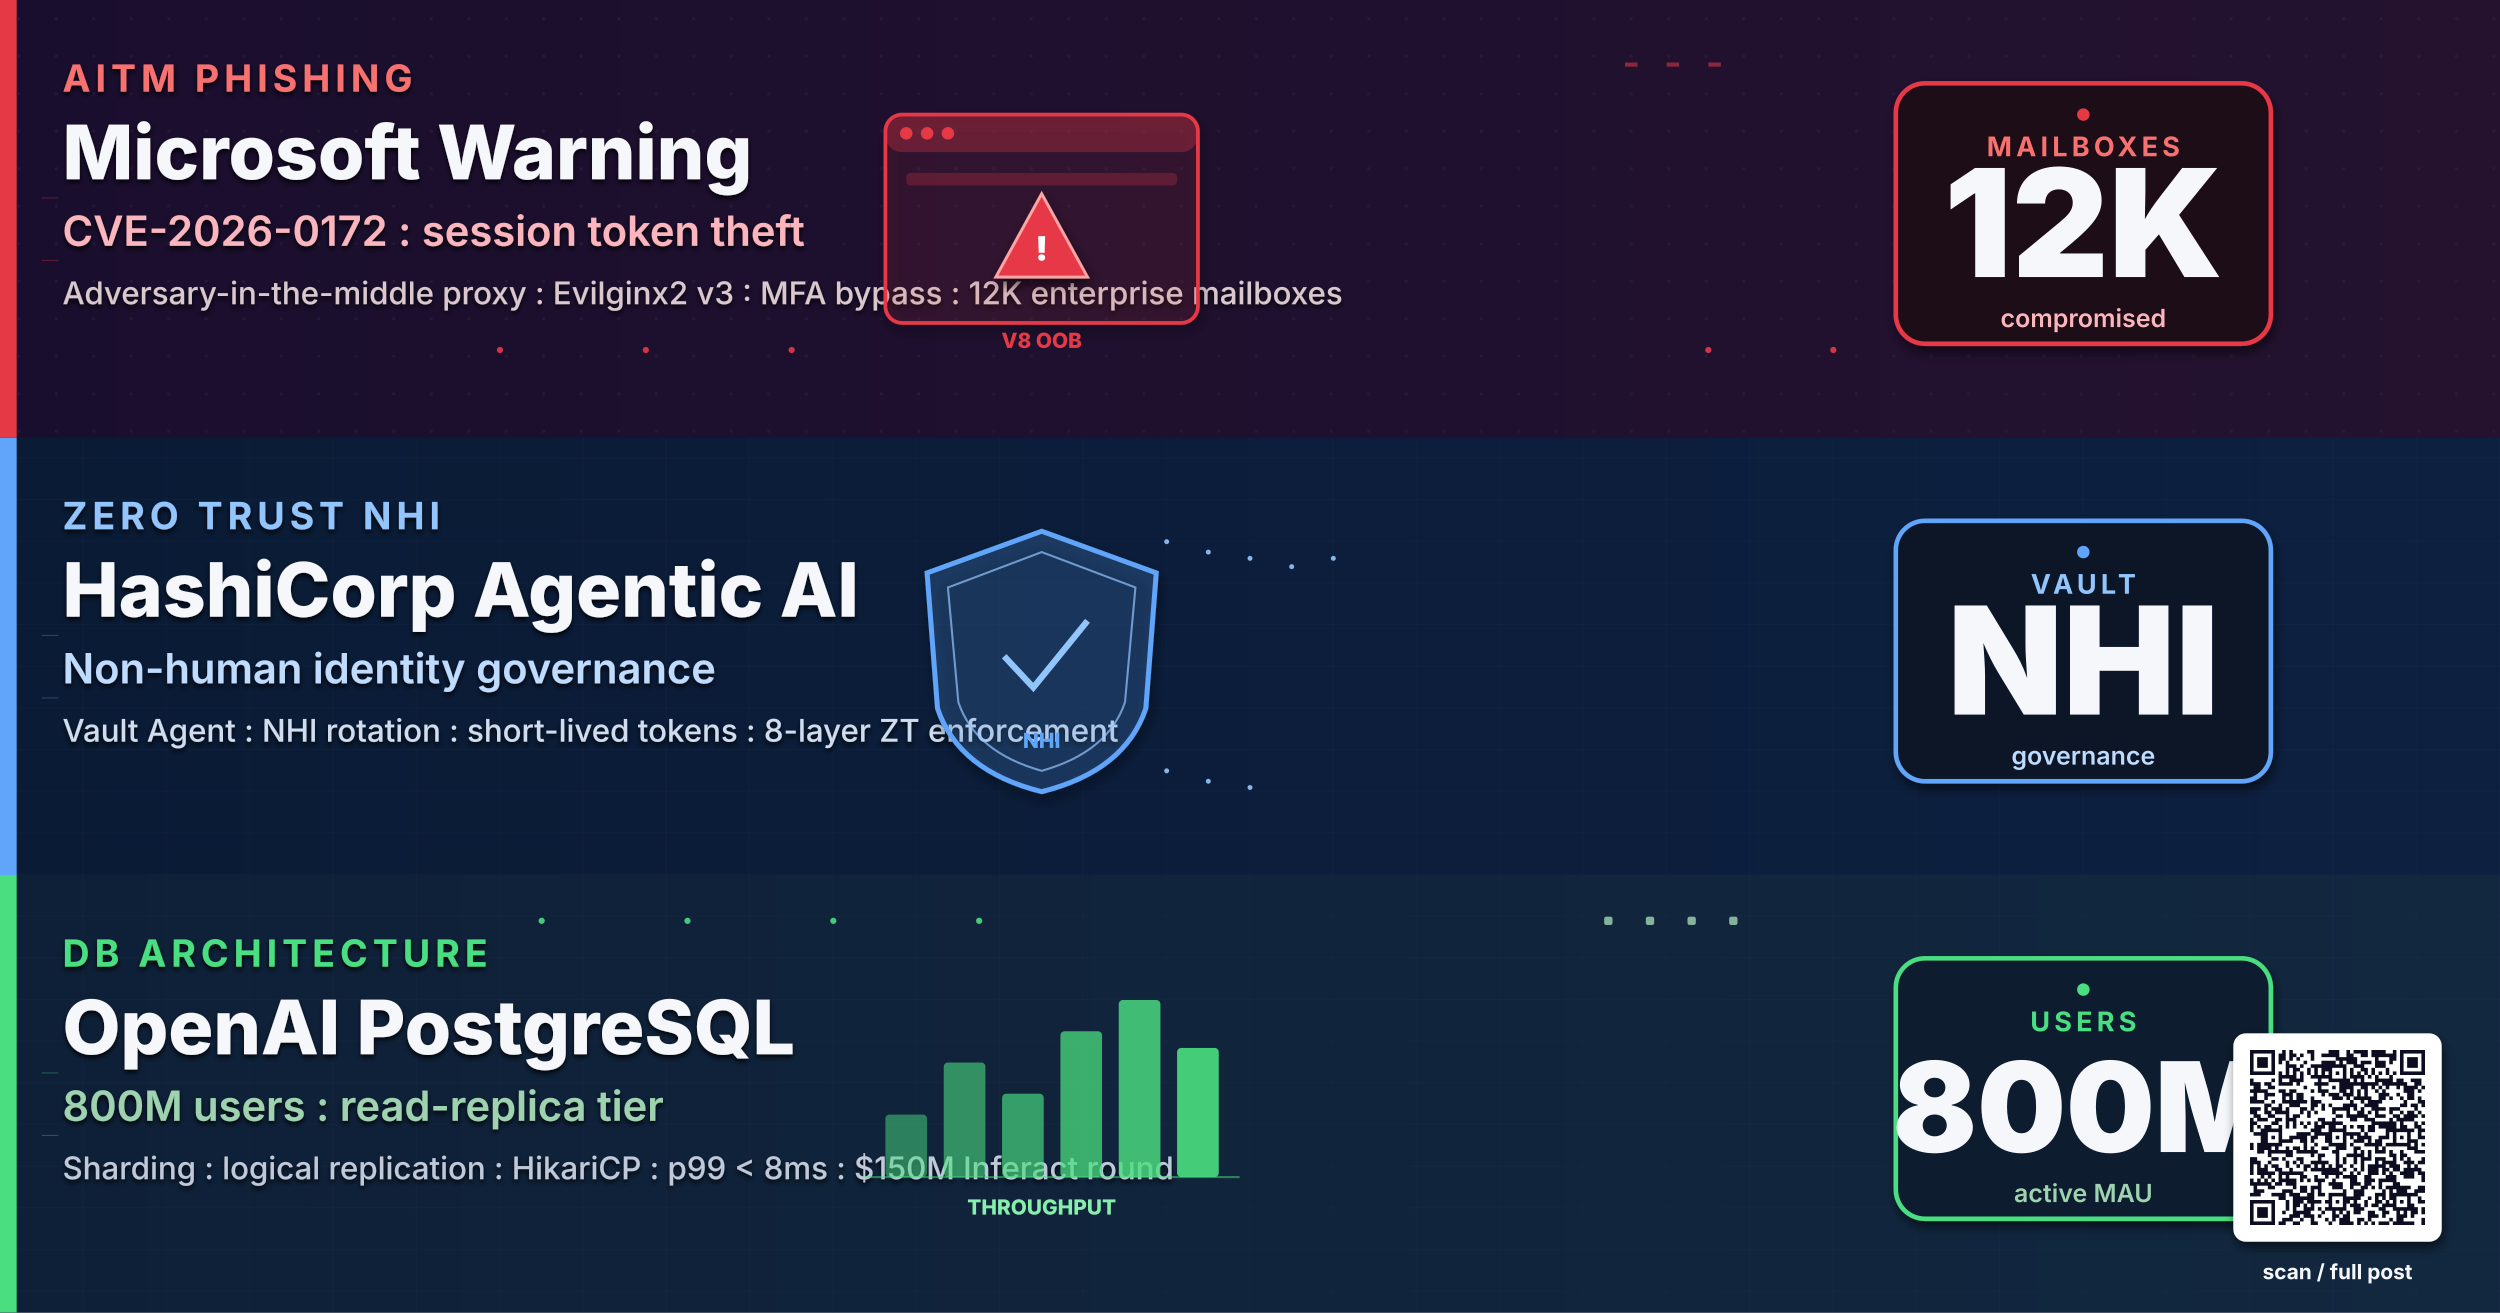
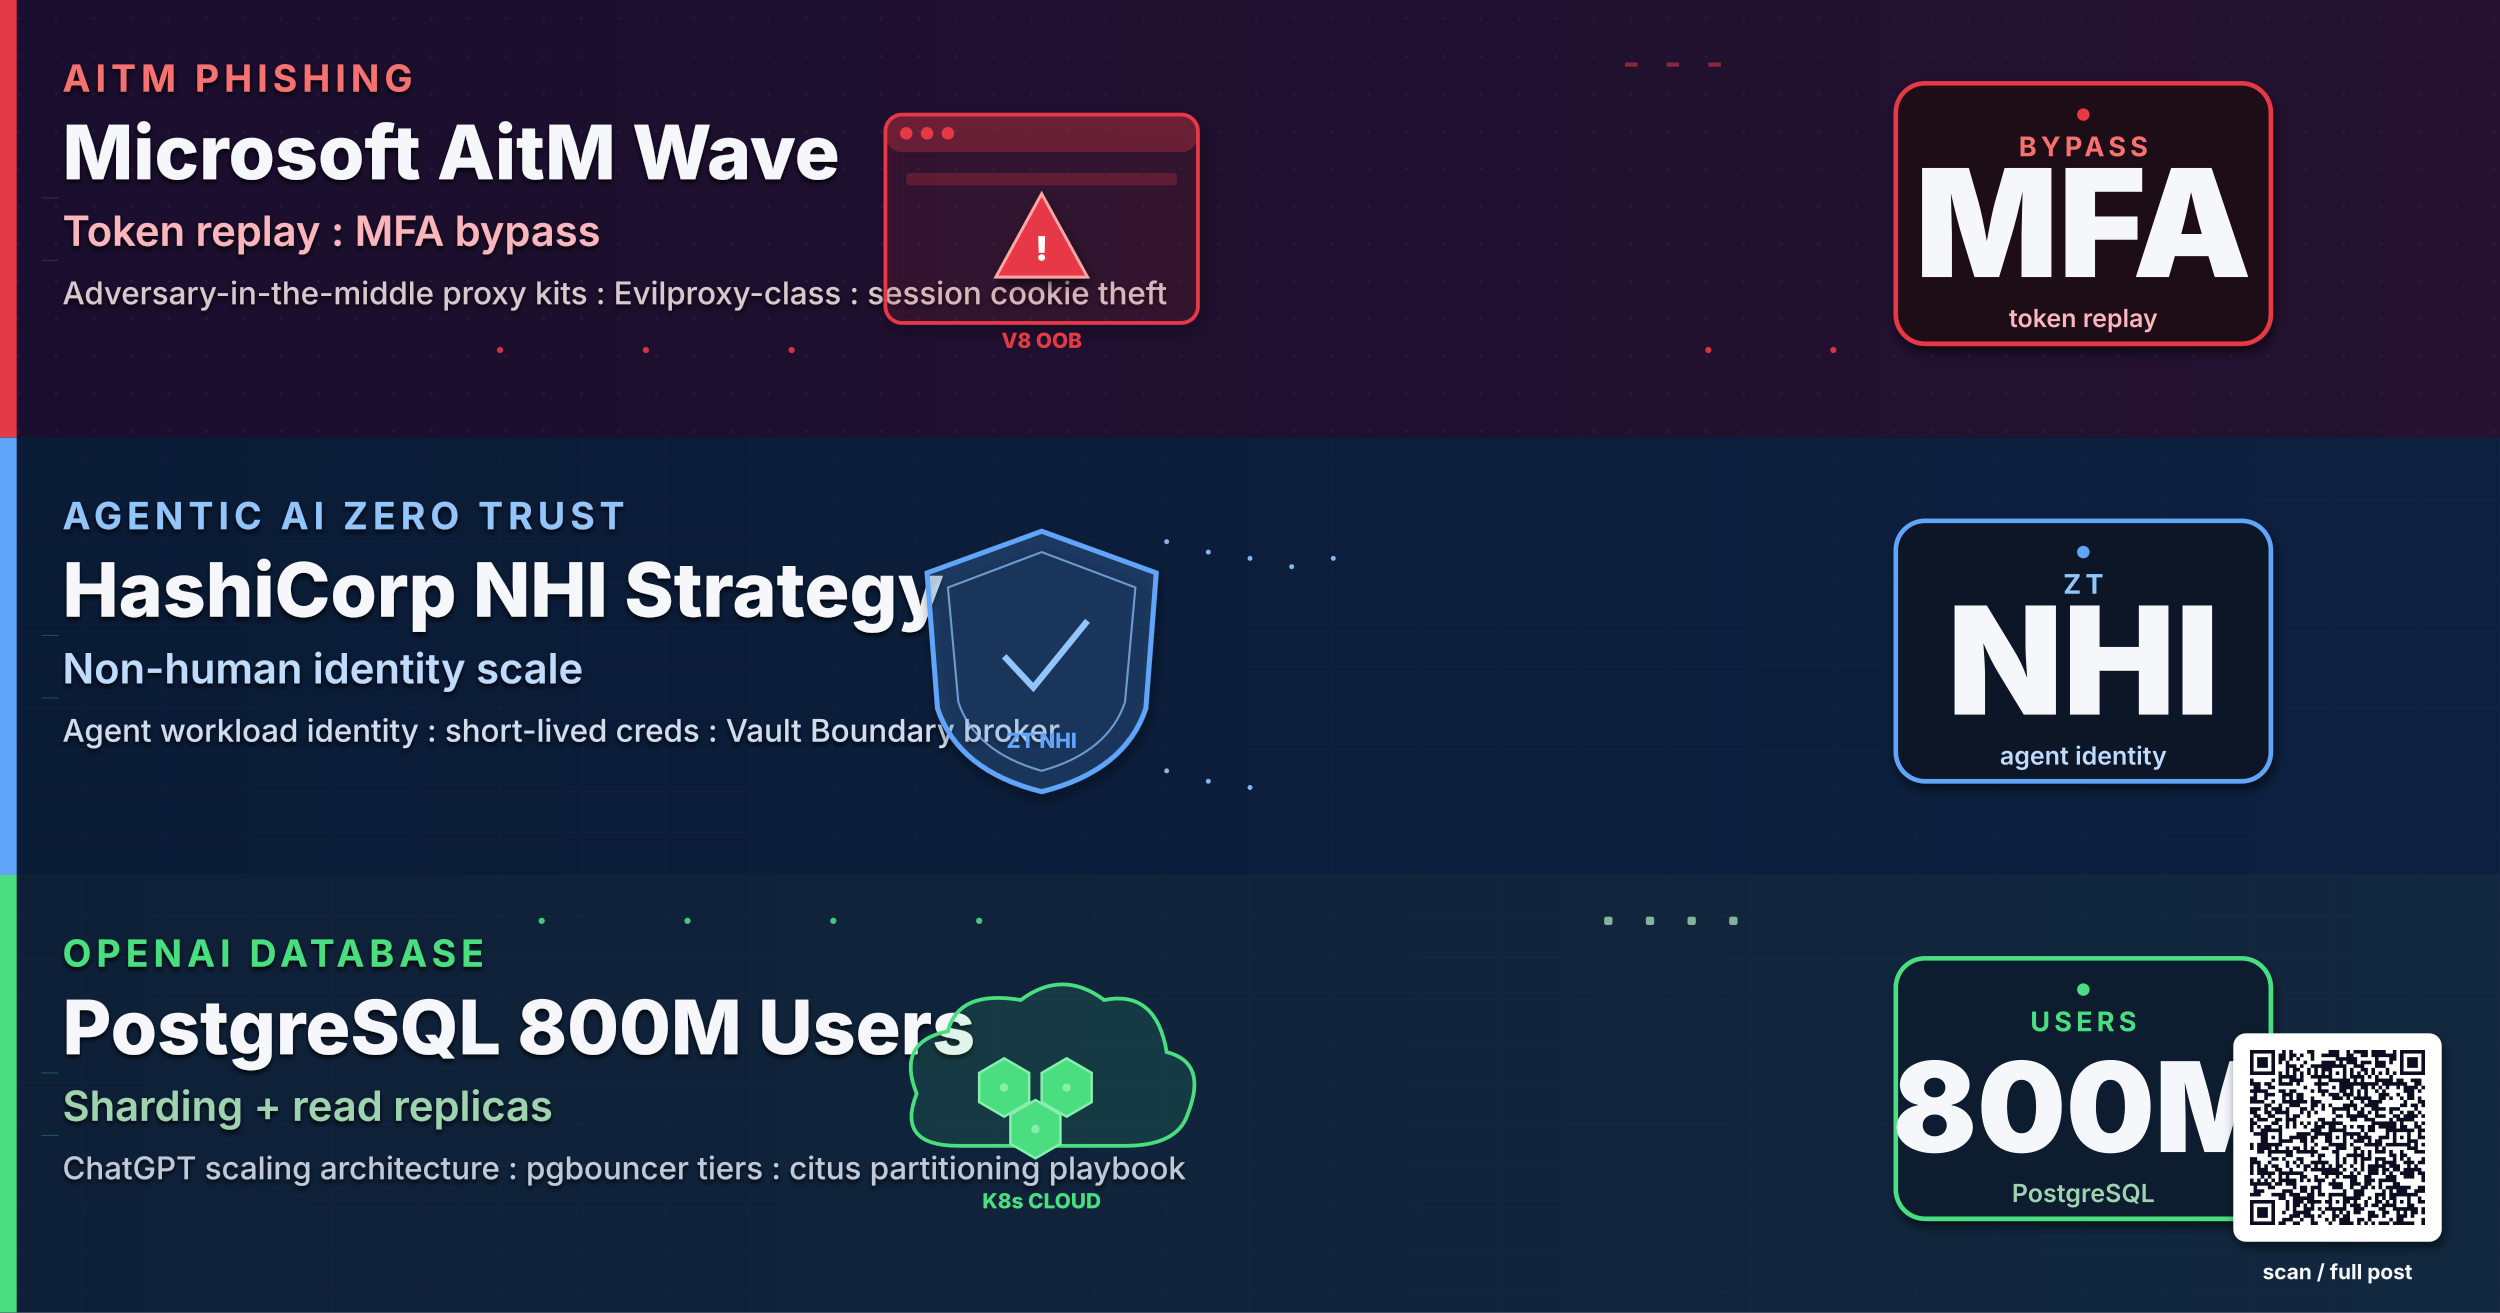
- <svg xmlns="http://www.w3.org/2000/svg" viewBox="0 0 1200 630" width="1200" height="630" role="img" aria-label="Microsoft AitM phishing campaign, HashiCorp Agentic AI Zero Trust NHI, OpenAI PostgreSQL 800M user scaling">
+ <svg xmlns="http://www.w3.org/2000/svg" viewBox="0 0 1200 630" width="1200" height="630" role="img" aria-label="Microsoft AitM phishing warning, Agentic AI Zero Trust NHI, OpenAI PostgreSQL 800M users">
  <defs>
-     <linearGradient id="bgSpreadJA01" x1="0%" y1="0%" x2="100%" y2="100%">
+     <linearGradient id="bgSpreadJF01" x1="0%" y1="0%" x2="100%" y2="100%">
      <stop offset="0%" stop-color="#0A1226" />
      <stop offset="50%" stop-color="#0C1430" />
      <stop offset="100%" stop-color="#131038" />
    </linearGradient>
-     <linearGradient id="bandAJA01" x1="0%" y1="0%" x2="100%" y2="0%">
+     <linearGradient id="bandAJF01" x1="0%" y1="0%" x2="100%" y2="0%">
      <stop offset="0%" stop-color="#1A0E2E" />
      <stop offset="100%" stop-color="#24122F" />
    </linearGradient>
-     <linearGradient id="bandBJA01" x1="0%" y1="0%" x2="100%" y2="0%">
+     <linearGradient id="bandBJF01" x1="0%" y1="0%" x2="100%" y2="0%">
      <stop offset="0%" stop-color="#0A1B35" />
      <stop offset="100%" stop-color="#0D2040" />
    </linearGradient>
-     <linearGradient id="bandCJA01" x1="0%" y1="0%" x2="100%" y2="0%">
+     <linearGradient id="bandCJF01" x1="0%" y1="0%" x2="100%" y2="0%">
      <stop offset="0%" stop-color="#0E2038" />
      <stop offset="100%" stop-color="#12283F" />
    </linearGradient>
    <filter id="softShadow" x="-10%" y="-10%" width="130%" height="130%">
      <feGaussianBlur in="SourceAlpha" stdDeviation="2.5" />
      <feOffset dx="1" dy="3" />
      <feComponentTransfer>
        <feFuncA type="linear" slope="0.55" />
      </feComponentTransfer>
      <feMerge>
        <feMergeNode />
        <feMergeNode in="SourceGraphic" />
      </feMerge>
    </filter>
    <filter id="textShadow" x="-5%" y="-5%" width="110%" height="110%">
      <feGaussianBlur in="SourceAlpha" stdDeviation="1.2" />
      <feOffset dx="0" dy="1.5" />
      <feComponentTransfer>
        <feFuncA type="linear" slope="0.85" />
      </feComponentTransfer>
      <feMerge>
        <feMergeNode />
        <feMergeNode in="SourceGraphic" />
      </feMerge>
    </filter>
    <pattern id="ledgerGrid" x="0" y="0" width="40" height="20" patternUnits="userSpaceOnUse">
      <path d="M0 20 L40 20" stroke="#2A3A56" stroke-width="0.4" opacity="0.5" />
      <path d="M40 0 L40 20" stroke="#2A3A56" stroke-width="0.4" opacity="0.5" />
    </pattern>
    <pattern id="circuitDot" x="0" y="0" width="18" height="18" patternUnits="userSpaceOnUse">
      <circle cx="9" cy="9" r="0.8" fill="#3A2A4E" opacity="0.55" />
    </pattern>
  </defs>
-   <rect width="1200" height="630" fill="url(#bgSpreadJA01)" />
+   <rect width="1200" height="630" fill="url(#bgSpreadJF01)" />
  <g>
-     <rect x="0" y="0" width="1200" height="210" fill="url(#bandAJA01)" />
+     <rect x="0" y="0" width="1200" height="210" fill="url(#bandAJF01)" />
    <rect x="0" y="0" width="1200" height="210" fill="url(#circuitDot)" opacity="0.6" />
    <rect x="0" y="0" width="8" height="210" fill="#E63946" />
    <g filter="url(#textShadow)">
      <text x="30" y="44" font-family="Inter, Helvetica, Arial, sans-serif" font-size="18" font-weight="700" letter-spacing="2.4" fill="#F87171">AITM PHISHING</text>
-       <text x="30" y="86" font-family="Inter, Helvetica, Arial, sans-serif" font-size="36" font-weight="800" fill="#F5F7FA">Microsoft Warning</text>
-       <text x="30" y="118" font-family="Inter, Helvetica, Arial, sans-serif" font-size="20" font-weight="600" fill="#FBB6BD">CVE-2026-0172 : session token theft</text>
-       <text x="30" y="146" font-family="Inter, Helvetica, Arial, sans-serif" font-size="15" font-weight="500" fill="#D9C9CE">Adversary-in-the-middle proxy : Evilginx2 v3 : MFA bypass : 12K enterprise mailboxes</text>
+       <text x="30" y="86" font-family="Inter, Helvetica, Arial, sans-serif" font-size="36" font-weight="800" fill="#F5F7FA">Microsoft AitM Wave</text>
+       <text x="30" y="118" font-family="Inter, Helvetica, Arial, sans-serif" font-size="20" font-weight="600" fill="#FBB6BD">Token replay : MFA bypass</text>
+       <text x="30" y="146" font-family="Inter, Helvetica, Arial, sans-serif" font-size="15" font-weight="500" fill="#D9C9CE">Adversary-in-the-middle proxy kits : Evilproxy-class : session cookie theft</text>
    </g>
    <g transform="translate(500,105)">
      <rect x="-75" y="-50" width="150" height="100" rx="8" fill="#E63946" fill-opacity="0.08" stroke="#E63946" stroke-width="1.8" filter="url(#softShadow)" />
      <rect x="-75" y="-50" width="150" height="18" rx="8" fill="#E63946" fill-opacity="0.3" />
      <g fill="#E63946">
        <circle cx="-65" cy="-41" r="3" />
        <circle cx="-55" cy="-41" r="3" />
        <circle cx="-45" cy="-41" r="3" />
      </g>
      <rect x="-65" y="-22" width="130" height="6" rx="2" fill="#E63946" fill-opacity="0.25" />
      <g transform="translate(0,10)">
        <polygon points="0,-22 22,18 -22,18" fill="#E63946" stroke="#FCA5A5" stroke-width="1.4" filter="url(#softShadow)">
          <animate attributeName="opacity" values="0.7;1;0.7" dur="1.4s" repeatCount="indefinite" />
        </polygon>
        <text y="10" text-anchor="middle" font-family="Inter, monospace" font-size="16" font-weight="900" fill="#FFF">!</text>
      </g>
      <text y="62" text-anchor="middle" font-family="Inter, monospace" font-size="10" font-weight="800" fill="#E63946">V8 OOB</text>
    </g>
    <g transform="translate(990,105)" filter="url(#softShadow)">
      <rect x="-80" y="-65" width="180" height="125" rx="14" fill="#1E0A14" stroke="#E63946" stroke-width="2.2" />
-       <text x="10" y="-30" text-anchor="middle" font-family="Inter, Helvetica, Arial, sans-serif" font-size="13" font-weight="700" letter-spacing="2" fill="#F87171">MAILBOXES</text>
-       <text x="10" y="28" text-anchor="middle" font-family="Inter, Helvetica, Arial, sans-serif" font-size="72" font-weight="900" fill="#F5F7FA">12K</text>
-       <text x="10" y="52" text-anchor="middle" font-family="Inter, Helvetica, Arial, sans-serif" font-size="12" font-weight="600" fill="#FBB6BD">compromised</text>
+       <text x="10" y="-30" text-anchor="middle" font-family="Inter, Helvetica, Arial, sans-serif" font-size="13" font-weight="700" letter-spacing="2" fill="#F87171">BYPASS</text>
+       <text x="10" y="28" text-anchor="middle" font-family="Inter, Helvetica, Arial, sans-serif" font-size="72" font-weight="900" fill="#F5F7FA">MFA</text>
+       <text x="10" y="52" text-anchor="middle" font-family="Inter, Helvetica, Arial, sans-serif" font-size="12" font-weight="600" fill="#FBB6BD">token replay</text>
    </g>
    <g transform="translate(990,105)">
      <circle cx="10" cy="-50" r="3" fill="#E63946">
        <animate attributeName="opacity" values="0.2;1;0.2" dur="1.8s" repeatCount="indefinite" />
      </circle>
    </g>
  </g>
  <g>
-     <rect x="0" y="210" width="1200" height="210" fill="url(#bandBJA01)" />
+     <rect x="0" y="210" width="1200" height="210" fill="url(#bandBJF01)" />
    <rect x="0" y="210" width="1200" height="210" fill="url(#ledgerGrid)" opacity="0.6" />
    <rect x="0" y="210" width="8" height="210" fill="#60A5FA" />
    <g filter="url(#textShadow)">
-       <text x="30" y="254" font-family="Inter, Helvetica, Arial, sans-serif" font-size="18" font-weight="700" letter-spacing="2.4" fill="#93C5FD">ZERO TRUST NHI</text>
-       <text x="30" y="296" font-family="Inter, Helvetica, Arial, sans-serif" font-size="36" font-weight="800" fill="#F5F7FA">HashiCorp Agentic AI</text>
-       <text x="30" y="328" font-family="Inter, Helvetica, Arial, sans-serif" font-size="20" font-weight="600" fill="#BFDBFE">Non-human identity governance</text>
-       <text x="30" y="356" font-family="Inter, Helvetica, Arial, sans-serif" font-size="15" font-weight="500" fill="#D0DCF0">Vault Agent : NHI rotation : short-lived tokens : 8-layer ZT enforcement</text>
+       <text x="30" y="254" font-family="Inter, Helvetica, Arial, sans-serif" font-size="18" font-weight="700" letter-spacing="2.4" fill="#93C5FD">AGENTIC AI ZERO TRUST</text>
+       <text x="30" y="296" font-family="Inter, Helvetica, Arial, sans-serif" font-size="36" font-weight="800" fill="#F5F7FA">HashiCorp NHI Strategy</text>
+       <text x="30" y="328" font-family="Inter, Helvetica, Arial, sans-serif" font-size="20" font-weight="600" fill="#BFDBFE">Non-human identity scale</text>
+       <text x="30" y="356" font-family="Inter, Helvetica, Arial, sans-serif" font-size="15" font-weight="500" fill="#D0DCF0">Agent workload identity : short-lived creds : Vault Boundary broker</text>
    </g>
    <g transform="translate(500,315)">
      <path d="M0 -60 L55 -40 L50 25 Q40 55 0 65 Q-40 55 -50 25 L-55 -40 Z" fill="#60A5FA" fill-opacity="0.15" stroke="#60A5FA" stroke-width="2.4" filter="url(#softShadow)" />
      <path d="M0 -50 L45 -33 L40 22 Q32 46 0 55 Q-32 46 -40 22 L-45 -33 Z" fill="none" stroke="#93C5FD" stroke-width="1" opacity="0.7" />
      <g transform="translate(0,-5)" stroke="#93C5FD" stroke-width="3" fill="none">
        <path d="M-18 5 L-4 20 L22 -12">
          <animate attributeName="stroke-dasharray" values="0 80;80 0" dur="2.4s" repeatCount="indefinite" />
        </path>
      </g>
-       <text y="44" text-anchor="middle" font-family="Inter, monospace" font-size="10" font-weight="800" fill="#60A5FA">NHI</text>
+       <text y="44" text-anchor="middle" font-family="Inter, monospace" font-size="10" font-weight="800" fill="#60A5FA">ZT NHI</text>
    </g>
    <g transform="translate(990,315)" filter="url(#softShadow)">
      <rect x="-80" y="-65" width="180" height="125" rx="14" fill="#0A1628" stroke="#60A5FA" stroke-width="2.2" />
-       <text x="10" y="-30" text-anchor="middle" font-family="Inter, Helvetica, Arial, sans-serif" font-size="13" font-weight="700" letter-spacing="2" fill="#93C5FD">VAULT</text>
+       <text x="10" y="-30" text-anchor="middle" font-family="Inter, Helvetica, Arial, sans-serif" font-size="13" font-weight="700" letter-spacing="2" fill="#93C5FD">ZT</text>
      <text x="10" y="28" text-anchor="middle" font-family="Inter, Helvetica, Arial, sans-serif" font-size="72" font-weight="900" fill="#F5F7FA">NHI</text>
-       <text x="10" y="52" text-anchor="middle" font-family="Inter, Helvetica, Arial, sans-serif" font-size="12" font-weight="600" fill="#BFDBFE">governance</text>
+       <text x="10" y="52" text-anchor="middle" font-family="Inter, Helvetica, Arial, sans-serif" font-size="12" font-weight="600" fill="#BFDBFE">agent identity</text>
    </g>
    <g transform="translate(990,315)">
      <circle cx="10" cy="-50" r="3" fill="#60A5FA">
        <animate attributeName="opacity" values="0.2;1;0.2" dur="1.8s" repeatCount="indefinite" />
      </circle>
    </g>
  </g>
  <g>
-     <rect x="0" y="420" width="1200" height="210" fill="url(#bandCJA01)" />
+     <rect x="0" y="420" width="1200" height="210" fill="url(#bandCJF01)" />
    <rect x="0" y="420" width="1200" height="210" fill="url(#ledgerGrid)" opacity="0.6" />
    <rect x="0" y="420" width="8" height="210" fill="#4ADE80" />
    <g filter="url(#textShadow)">
-       <text x="30" y="464" font-family="Inter, Helvetica, Arial, sans-serif" font-size="18" font-weight="700" letter-spacing="2.4" fill="#4ADE80">DB ARCHITECTURE</text>
-       <text x="30" y="506" font-family="Inter, Helvetica, Arial, sans-serif" font-size="36" font-weight="800" fill="#F5F7FA">OpenAI PostgreSQL</text>
-       <text x="30" y="538" font-family="Inter, Helvetica, Arial, sans-serif" font-size="20" font-weight="600" fill="#9FD3B0">800M users : read-replica tier</text>
-       <text x="30" y="566" font-family="Inter, Helvetica, Arial, sans-serif" font-size="15" font-weight="500" fill="#BFC9D9">Sharding : logical replication : HikariCP : p99 &lt; 8ms : $150M Inferact round</text>
+       <text x="30" y="464" font-family="Inter, Helvetica, Arial, sans-serif" font-size="18" font-weight="700" letter-spacing="2.4" fill="#4ADE80">OPENAI DATABASE</text>
+       <text x="30" y="506" font-family="Inter, Helvetica, Arial, sans-serif" font-size="36" font-weight="800" fill="#F5F7FA">PostgreSQL 800M Users</text>
+       <text x="30" y="538" font-family="Inter, Helvetica, Arial, sans-serif" font-size="20" font-weight="600" fill="#9FD3B0">Sharding + read replicas</text>
+       <text x="30" y="566" font-family="Inter, Helvetica, Arial, sans-serif" font-size="15" font-weight="500" fill="#BFC9D9">ChatGPT scaling architecture : pgbouncer tiers : citus partitioning playbook</text>
    </g>
    <g transform="translate(500,525)">
-       <line x1="-85" y1="40" x2="95" y2="40" stroke="#4ADE80" stroke-width="1" opacity="0.5" />
-       <rect x="-75" y="10" width="20" height="30" rx="2" fill="#4ADE80" opacity="0.5">
-         <animate attributeName="height" values="20;30;20" dur="1.6s" repeatCount="indefinite" />
-         <animate attributeName="y" values="20;10;20" dur="1.6s" repeatCount="indefinite" />
-       </rect>
-       <rect x="-47" y="-15" width="20" height="55" rx="2" fill="#4ADE80" opacity="0.58">
-         <animate attributeName="height" values="45;55;45" dur="1.8s" repeatCount="indefinite" />
-         <animate attributeName="y" values="-5;-15;-5" dur="1.8s" repeatCount="indefinite" />
-       </rect>
-       <rect x="-19" y="0" width="20" height="40" rx="2" fill="#4ADE80" opacity="0.66">
-         <animate attributeName="height" values="30;40;30" dur="2.0s" repeatCount="indefinite" />
-         <animate attributeName="y" values="10;0;10" dur="2.0s" repeatCount="indefinite" />
-       </rect>
-       <rect x="9" y="-30" width="20" height="70" rx="2" fill="#4ADE80" opacity="0.74">
-         <animate attributeName="height" values="60;70;60" dur="2.2s" repeatCount="indefinite" />
-         <animate attributeName="y" values="-20;-30;-20" dur="2.2s" repeatCount="indefinite" />
-       </rect>
-       <rect x="37" y="-45" width="20" height="85" rx="2" fill="#4ADE80" opacity="0.82">
-         <animate attributeName="height" values="75;85;75" dur="2.4s" repeatCount="indefinite" />
-         <animate attributeName="y" values="-35;-45;-35" dur="2.4s" repeatCount="indefinite" />
-       </rect>
-       <rect x="65" y="-22" width="20" height="62" rx="2" fill="#4ADE80" opacity="0.9">
-         <animate attributeName="height" values="52;62;52" dur="2.6s" repeatCount="indefinite" />
-         <animate attributeName="y" values="-12;-22;-12" dur="2.6s" repeatCount="indefinite" />
-       </rect>
-       <text y="58" text-anchor="middle" font-family="Inter, monospace" font-size="10" font-weight="800" fill="#86EFAC">THROUGHPUT</text>
+       <path d="M-60 0 Q-70 -25 -45 -30 Q-40 -50 -10 -45 Q10 -60 30 -45 Q55 -50 60 -20 Q80 -15 70 10 Q65 25 40 25 L-40 25 Q-70 25 -60 0 Z" fill="#4ADE80" fill-opacity="0.12" stroke="#4ADE80" stroke-width="1.8" />
+       <g fill="#4ADE80" stroke="#86EFAC" stroke-width="1.2">
+         <polygon points="-30,-10 -18,-17 -6,-10 -6,4 -18,11 -30,4" />
+         <polygon points="0,-10 12,-17 24,-10 24,4 12,11 0,4" />
+         <polygon points="-15,10 -3,3 9,10 9,24 -3,31 -15,24" />
+       </g>
+       <g fill="#86EFAC">
+         <circle cx="-18" cy="-3" r="2" />
+         <circle cx="12" cy="-3" r="2" />
+         <circle cx="-3" cy="17" r="2" />
+       </g>
+       <text y="55" text-anchor="middle" font-family="Inter, monospace" font-size="10" font-weight="800" fill="#4ADE80">K8s CLOUD</text>
    </g>
    <g transform="translate(990,525)" filter="url(#softShadow)">
      <rect x="-80" y="-65" width="180" height="125" rx="14" fill="#0A1B2E" stroke="#4ADE80" stroke-width="2.2" />
      <text x="10" y="-30" text-anchor="middle" font-family="Inter, Helvetica, Arial, sans-serif" font-size="13" font-weight="700" letter-spacing="2" fill="#4ADE80">USERS</text>
      <text x="10" y="28" text-anchor="middle" font-family="Inter, Helvetica, Arial, sans-serif" font-size="60" font-weight="900" fill="#F5F7FA">800M</text>
-       <text x="10" y="52" text-anchor="middle" font-family="Inter, Helvetica, Arial, sans-serif" font-size="12" font-weight="600" fill="#9FD3B0">active MAU</text>
+       <text x="10" y="52" text-anchor="middle" font-family="Inter, Helvetica, Arial, sans-serif" font-size="12" font-weight="600" fill="#9FD3B0">PostgreSQL</text>
    </g>
    <g transform="translate(990,525)">
      <circle cx="10" cy="-50" r="3" fill="#4ADE80">
        <animate attributeName="opacity" values="0.2;1;0.2" dur="1.8s" repeatCount="indefinite" />
      </circle>
    </g>
  </g>
  <g opacity="0.9">
    <g fill="#E63946">
      <circle cx="240" cy="168" r="1.5">
        <animate attributeName="opacity" values="0;1;0" dur="1.8s" repeatCount="indefinite" />
      </circle>
      <circle cx="310" cy="168" r="1.5">
        <animate attributeName="opacity" values="0;1;0" dur="1.6s" begin="0.2s" repeatCount="indefinite" />
      </circle>
      <circle cx="380" cy="168" r="1.5">
        <animate attributeName="opacity" values="0;1;0" dur="2.0s" begin="0.4s" repeatCount="indefinite" />
      </circle>
      <circle cx="820" cy="168" r="1.5">
        <animate attributeName="opacity" values="0;1;0" dur="1.9s" repeatCount="indefinite" />
      </circle>
      <circle cx="880" cy="168" r="1.5">
        <animate attributeName="opacity" values="0;1;0" dur="2.1s" begin="0.3s" repeatCount="indefinite" />
      </circle>
    </g>
    <g fill="#E63946" opacity="0.6">
      <rect x="780" y="30" width="6" height="2">
        <animate attributeName="opacity" values="0.2;1;0.2" dur="1.4s" repeatCount="indefinite" />
      </rect>
      <rect x="800" y="30" width="6" height="2">
        <animate attributeName="opacity" values="0.2;1;0.2" dur="1.2s" begin="0.3s" repeatCount="indefinite" />
      </rect>
      <rect x="820" y="30" width="6" height="2">
        <animate attributeName="opacity" values="0.2;1;0.2" dur="1.6s" begin="0.6s" repeatCount="indefinite" />
      </rect>
    </g>
    <g fill="#93C5FD">
      <circle cx="560" cy="260" r="1.2">
        <animate attributeName="opacity" values="0;1;0" dur="1.8s" repeatCount="indefinite" />
      </circle>
      <circle cx="580" cy="265" r="1.2">
        <animate attributeName="opacity" values="0;1;0" dur="1.6s" begin="0.2s" repeatCount="indefinite" />
      </circle>
      <circle cx="600" cy="268" r="1.2">
        <animate attributeName="opacity" values="0;1;0" dur="2.0s" begin="0.4s" repeatCount="indefinite" />
      </circle>
      <circle cx="620" cy="272" r="1.2">
        <animate attributeName="opacity" values="0;1;0" dur="1.7s" begin="0.6s" repeatCount="indefinite" />
      </circle>
      <circle cx="640" cy="268" r="1.2">
        <animate attributeName="opacity" values="0;1;0" dur="1.9s" begin="0.8s" repeatCount="indefinite" />
      </circle>
      <circle cx="560" cy="370" r="1.2">
        <animate attributeName="opacity" values="0;1;0" dur="1.8s" repeatCount="indefinite" />
      </circle>
      <circle cx="580" cy="375" r="1.2">
        <animate attributeName="opacity" values="0;1;0" dur="1.6s" begin="0.2s" repeatCount="indefinite" />
      </circle>
      <circle cx="600" cy="378" r="1.2">
        <animate attributeName="opacity" values="0;1;0" dur="2.0s" begin="0.4s" repeatCount="indefinite" />
      </circle>
    </g>
    <g fill="#4ADE80">
      <circle cx="260" cy="442" r="1.5">
        <animate attributeName="opacity" values="0;1;0" dur="1.5s" repeatCount="indefinite" />
      </circle>
      <circle cx="330" cy="442" r="1.5">
        <animate attributeName="opacity" values="0;1;0" dur="1.7s" begin="0.2s" repeatCount="indefinite" />
      </circle>
      <circle cx="400" cy="442" r="1.5">
        <animate attributeName="opacity" values="0;1;0" dur="1.9s" begin="0.4s" repeatCount="indefinite" />
      </circle>
      <circle cx="470" cy="442" r="1.5">
        <animate attributeName="opacity" values="0;1;0" dur="1.6s" begin="0.6s" repeatCount="indefinite" />
      </circle>
    </g>
    <g fill="#9FD3B0" opacity="0.9">
      <rect x="770" y="440" width="4" height="4" rx="1">
        <animate attributeName="opacity" values="0.3;1;0.3" dur="1.4s" repeatCount="indefinite" />
      </rect>
      <rect x="790" y="440" width="4" height="4" rx="1">
        <animate attributeName="opacity" values="0.3;1;0.3" dur="1.2s" begin="0.3s" repeatCount="indefinite" />
      </rect>
      <rect x="810" y="440" width="4" height="4" rx="1">
        <animate attributeName="opacity" values="0.3;1;0.3" dur="1.6s" begin="0.6s" repeatCount="indefinite" />
      </rect>
      <rect x="830" y="440" width="4" height="4" rx="1">
        <animate attributeName="opacity" values="0.3;1;0.3" dur="1.3s" begin="0.9s" repeatCount="indefinite" />
      </rect>
    </g>
    <g stroke="#E63946" stroke-width="0.5" stroke-opacity="0.35" fill="none">
      <path d="M20 95 L28 95">
        <animate attributeName="stroke-opacity" values="0;0.7;0" dur="2s" repeatCount="indefinite" />
      </path>
      <path d="M20 125 L28 125">
        <animate attributeName="stroke-opacity" values="0;0.7;0" dur="2.2s" begin="0.3s" repeatCount="indefinite" />
      </path>
    </g>
    <g stroke="#60A5FA" stroke-width="0.5" stroke-opacity="0.35" fill="none">
      <path d="M20 305 L28 305">
        <animate attributeName="stroke-opacity" values="0;0.7;0" dur="2s" repeatCount="indefinite" />
      </path>
      <path d="M20 335 L28 335">
        <animate attributeName="stroke-opacity" values="0;0.7;0" dur="2.2s" begin="0.3s" repeatCount="indefinite" />
      </path>
    </g>
    <g stroke="#4ADE80" stroke-width="0.5" stroke-opacity="0.35" fill="none">
      <path d="M20 515 L28 515">
        <animate attributeName="stroke-opacity" values="0;0.7;0" dur="2s" repeatCount="indefinite" />
      </path>
      <path d="M20 545 L28 545">
        <animate attributeName="stroke-opacity" values="0;0.7;0" dur="2.2s" begin="0.3s" repeatCount="indefinite" />
      </path>
    </g>
  </g>
  <g transform="translate(1080,504)" filter="url(#softShadow)">
    <rect x="-8" y="-8" width="100" height="100" rx="6" fill="#FFFFFF" />
    <path fill="#0A1020" d="M0.0 0.0h12.0v1.714h-12.0z M15.429 0.0h1.714v1.714h-1.714z M18.857 0.0h1.714v1.714h-1.714z M27.429 0.0h3.429v1.714h-3.429z M37.714 0.0h5.143v1.714h-5.143z M46.286 0.0h1.714v1.714h-1.714z M49.714 0.0h6.857v1.714h-6.857z M58.286 0.0h6.857v1.714h-6.857z M68.571 0.0h1.714v1.714h-1.714z M72.0 0.0h12.0v1.714h-12.0z M0.0 1.714h1.714v1.714h-1.714z M10.286 1.714h1.714v1.714h-1.714z M13.714 1.714h3.429v1.714h-3.429z M18.857 1.714h3.429v1.714h-3.429z M24.0 1.714h1.714v1.714h-1.714z M29.143 1.714h1.714v1.714h-1.714z M34.286 1.714h8.571v1.714h-8.571z M46.286 1.714h3.429v1.714h-3.429z M53.143 1.714h3.429v1.714h-3.429z M58.286 1.714h12.0v1.714h-12.0z M72.0 1.714h1.714v1.714h-1.714z M82.286 1.714h1.714v1.714h-1.714z M0.0 3.429h1.714v1.714h-1.714z M3.429 3.429h5.143v1.714h-5.143z M10.286 3.429h1.714v1.714h-1.714z M13.714 3.429h3.429v1.714h-3.429z M18.857 3.429h1.714v1.714h-1.714z M22.286 3.429h1.714v1.714h-1.714z M29.143 3.429h1.714v1.714h-1.714z M41.143 3.429h10.286v1.714h-10.286z M60.0 3.429h1.714v1.714h-1.714z M66.857 3.429h3.429v1.714h-3.429z M72.0 3.429h1.714v1.714h-1.714z M75.429 3.429h5.143v1.714h-5.143z M82.286 3.429h1.714v1.714h-1.714z M0.0 5.143h1.714v1.714h-1.714z M3.429 5.143h5.143v1.714h-5.143z M10.286 5.143h1.714v1.714h-1.714z M13.714 5.143h1.714v1.714h-1.714z M17.143 5.143h1.714v1.714h-1.714z M25.714 5.143h1.714v1.714h-1.714z M34.286 5.143h6.857v1.714h-6.857z M42.857 5.143h1.714v1.714h-1.714z M46.286 5.143h5.143v1.714h-5.143z M53.143 5.143h5.143v1.714h-5.143z M60.0 5.143h5.143v1.714h-5.143z M66.857 5.143h1.714v1.714h-1.714z M72.0 5.143h1.714v1.714h-1.714z M75.429 5.143h5.143v1.714h-5.143z M82.286 5.143h1.714v1.714h-1.714z M0.0 6.857h1.714v1.714h-1.714z M3.429 6.857h5.143v1.714h-5.143z M10.286 6.857h1.714v1.714h-1.714z M17.143 6.857h5.143v1.714h-5.143z M24.0 6.857h1.714v1.714h-1.714z M29.143 6.857h17.143v1.714h-17.143z M49.714 6.857h5.143v1.714h-5.143z M60.0 6.857h5.143v1.714h-5.143z M72.0 6.857h1.714v1.714h-1.714z M75.429 6.857h5.143v1.714h-5.143z M82.286 6.857h1.714v1.714h-1.714z M0.0 8.571h1.714v1.714h-1.714z M10.286 8.571h1.714v1.714h-1.714z M17.143 8.571h1.714v1.714h-1.714z M20.571 8.571h3.429v1.714h-3.429z M27.429 8.571h1.714v1.714h-1.714z M30.857 8.571h1.714v1.714h-1.714z M34.286 8.571h5.143v1.714h-5.143z M44.571 8.571h1.714v1.714h-1.714z M48.0 8.571h1.714v1.714h-1.714z M53.143 8.571h3.429v1.714h-3.429z M58.286 8.571h1.714v1.714h-1.714z M65.143 8.571h1.714v1.714h-1.714z M72.0 8.571h1.714v1.714h-1.714z M82.286 8.571h1.714v1.714h-1.714z M0.0 10.286h12.0v1.714h-12.0z M13.714 10.286h1.714v1.714h-1.714z M17.143 10.286h1.714v1.714h-1.714z M20.571 10.286h1.714v1.714h-1.714z M24.0 10.286h1.714v1.714h-1.714z M27.429 10.286h1.714v1.714h-1.714z M30.857 10.286h1.714v1.714h-1.714z M34.286 10.286h1.714v1.714h-1.714z M37.714 10.286h1.714v1.714h-1.714z M41.143 10.286h1.714v1.714h-1.714z M44.571 10.286h1.714v1.714h-1.714z M48.0 10.286h1.714v1.714h-1.714z M51.429 10.286h1.714v1.714h-1.714z M54.857 10.286h1.714v1.714h-1.714z M58.286 10.286h1.714v1.714h-1.714z M61.714 10.286h1.714v1.714h-1.714z M65.143 10.286h1.714v1.714h-1.714z M68.571 10.286h1.714v1.714h-1.714z M72.0 10.286h12.0v1.714h-12.0z M13.714 12.0h8.571v1.714h-8.571z M24.0 12.0h1.714v1.714h-1.714z M29.143 12.0h10.286v1.714h-10.286z M44.571 12.0h1.714v1.714h-1.714z M48.0 12.0h6.857v1.714h-6.857z M56.571 12.0h1.714v1.714h-1.714z M60.0 12.0h1.714v1.714h-1.714z M66.857 12.0h1.714v1.714h-1.714z M0.0 13.714h1.714v1.714h-1.714z M10.286 13.714h1.714v1.714h-1.714z M13.714 13.714h1.714v1.714h-1.714z M18.857 13.714h6.857v1.714h-6.857z M32.571 13.714h1.714v1.714h-1.714z M37.714 13.714h10.286v1.714h-10.286z M49.714 13.714h1.714v1.714h-1.714z M53.143 13.714h1.714v1.714h-1.714z M60.0 13.714h8.571v1.714h-8.571z M70.286 13.714h3.429v1.714h-3.429z M77.143 13.714h5.143v1.714h-5.143z M0.0 15.429h5.143v1.714h-5.143z M6.857 15.429h3.429v1.714h-3.429z M13.714 15.429h6.857v1.714h-6.857z M22.286 15.429h1.714v1.714h-1.714z M30.857 15.429h6.857v1.714h-6.857z M42.857 15.429h18.857v1.714h-18.857z M63.429 15.429h12.0v1.714h-12.0z M78.857 15.429h3.429v1.714h-3.429z M1.714 17.143h3.429v1.714h-3.429z M8.571 17.143h3.429v1.714h-3.429z M25.714 17.143h1.714v1.714h-1.714z M32.571 17.143h1.714v1.714h-1.714z M39.429 17.143h1.714v1.714h-1.714z M42.857 17.143h6.857v1.714h-6.857z M53.143 17.143h3.429v1.714h-3.429z M58.286 17.143h1.714v1.714h-1.714z M61.714 17.143h1.714v1.714h-1.714z M65.143 17.143h1.714v1.714h-1.714z M70.286 17.143h1.714v1.714h-1.714z M73.714 17.143h6.857v1.714h-6.857z M82.286 17.143h1.714v1.714h-1.714z M0.0 18.857h8.571v1.714h-8.571z M13.714 18.857h3.429v1.714h-3.429z M18.857 18.857h3.429v1.714h-3.429z M29.143 18.857h1.714v1.714h-1.714z M32.571 18.857h5.143v1.714h-5.143z M42.857 18.857h3.429v1.714h-3.429z M48.0 18.857h1.714v1.714h-1.714z M51.429 18.857h1.714v1.714h-1.714z M54.857 18.857h1.714v1.714h-1.714z M60.0 18.857h1.714v1.714h-1.714z M63.429 18.857h1.714v1.714h-1.714z M73.714 18.857h5.143v1.714h-5.143z M80.571 18.857h1.714v1.714h-1.714z M1.714 20.571h1.714v1.714h-1.714z M6.857 20.571h5.143v1.714h-5.143z M15.429 20.571h5.143v1.714h-5.143z M22.286 20.571h3.429v1.714h-3.429z M34.286 20.571h1.714v1.714h-1.714z M37.714 20.571h5.143v1.714h-5.143z M44.571 20.571h5.143v1.714h-5.143z M51.429 20.571h1.714v1.714h-1.714z M54.857 20.571h1.714v1.714h-1.714z M61.714 20.571h5.143v1.714h-5.143z M70.286 20.571h1.714v1.714h-1.714z M75.429 20.571h3.429v1.714h-3.429z M0.0 22.286h3.429v1.714h-3.429z M6.857 22.286h1.714v1.714h-1.714z M15.429 22.286h1.714v1.714h-1.714z M18.857 22.286h1.714v1.714h-1.714z M22.286 22.286h3.429v1.714h-3.429z M29.143 22.286h1.714v1.714h-1.714z M39.429 22.286h5.143v1.714h-5.143z M46.286 22.286h1.714v1.714h-1.714z M49.714 22.286h8.571v1.714h-8.571z M61.714 22.286h3.429v1.714h-3.429z M66.857 22.286h1.714v1.714h-1.714z M72.0 22.286h1.714v1.714h-1.714z M75.429 22.286h3.429v1.714h-3.429z M80.571 22.286h1.714v1.714h-1.714z M0.0 24.0h6.857v1.714h-6.857z M10.286 24.0h1.714v1.714h-1.714z M15.429 24.0h12.0v1.714h-12.0z M29.143 24.0h5.143v1.714h-5.143z M48.0 24.0h1.714v1.714h-1.714z M53.143 24.0h1.714v1.714h-1.714z M56.571 24.0h6.857v1.714h-6.857z M73.714 24.0h1.714v1.714h-1.714z M80.571 24.0h3.429v1.714h-3.429z M6.857 25.714h3.429v1.714h-3.429z M13.714 25.714h1.714v1.714h-1.714z M18.857 25.714h5.143v1.714h-5.143z M29.143 25.714h3.429v1.714h-3.429z M34.286 25.714h1.714v1.714h-1.714z M37.714 25.714h1.714v1.714h-1.714z M44.571 25.714h6.857v1.714h-6.857z M54.857 25.714h6.857v1.714h-6.857z M72.0 25.714h3.429v1.714h-3.429z M77.143 25.714h3.429v1.714h-3.429z M82.286 25.714h1.714v1.714h-1.714z M0.0 27.429h5.143v1.714h-5.143z M6.857 27.429h1.714v1.714h-1.714z M10.286 27.429h5.143v1.714h-5.143z M17.143 27.429h1.714v1.714h-1.714z M24.0 27.429h3.429v1.714h-3.429z M29.143 27.429h1.714v1.714h-1.714z M34.286 27.429h1.714v1.714h-1.714z M39.429 27.429h8.571v1.714h-8.571z M49.714 27.429h1.714v1.714h-1.714z M53.143 27.429h1.714v1.714h-1.714z M58.286 27.429h6.857v1.714h-6.857z M66.857 27.429h5.143v1.714h-5.143z M78.857 27.429h1.714v1.714h-1.714z M0.0 29.143h3.429v1.714h-3.429z M6.857 29.143h3.429v1.714h-3.429z M12.0 29.143h6.857v1.714h-6.857z M24.0 29.143h1.714v1.714h-1.714z M27.429 29.143h1.714v1.714h-1.714z M30.857 29.143h1.714v1.714h-1.714z M39.429 29.143h1.714v1.714h-1.714z M46.286 29.143h1.714v1.714h-1.714z M51.429 29.143h3.429v1.714h-3.429z M56.571 29.143h1.714v1.714h-1.714z M60.0 29.143h1.714v1.714h-1.714z M66.857 29.143h1.714v1.714h-1.714z M72.0 29.143h1.714v1.714h-1.714z M75.429 29.143h3.429v1.714h-3.429z M80.571 29.143h1.714v1.714h-1.714z M1.714 30.857h3.429v1.714h-3.429z M8.571 30.857h3.429v1.714h-3.429z M17.143 30.857h1.714v1.714h-1.714z M20.571 30.857h3.429v1.714h-3.429z M27.429 30.857h1.714v1.714h-1.714z M41.143 30.857h3.429v1.714h-3.429z M46.286 30.857h10.286v1.714h-10.286z M60.0 30.857h5.143v1.714h-5.143z M68.571 30.857h3.429v1.714h-3.429z M73.714 30.857h6.857v1.714h-6.857z M82.286 30.857h1.714v1.714h-1.714z M0.0 32.571h1.714v1.714h-1.714z M3.429 32.571h5.143v1.714h-5.143z M12.0 32.571h3.429v1.714h-3.429z M17.143 32.571h5.143v1.714h-5.143z M32.571 32.571h3.429v1.714h-3.429z M39.429 32.571h1.714v1.714h-1.714z M48.0 32.571h3.429v1.714h-3.429z M54.857 32.571h5.143v1.714h-5.143z M66.857 32.571h1.714v1.714h-1.714z M70.286 32.571h8.571v1.714h-8.571z M0.0 34.286h3.429v1.714h-3.429z M10.286 34.286h3.429v1.714h-3.429z M17.143 34.286h1.714v1.714h-1.714z M20.571 34.286h1.714v1.714h-1.714z M24.0 34.286h1.714v1.714h-1.714z M27.429 34.286h1.714v1.714h-1.714z M30.857 34.286h1.714v1.714h-1.714z M34.286 34.286h10.286v1.714h-10.286z M58.286 34.286h12.0v1.714h-12.0z M72.0 34.286h1.714v1.714h-1.714z M78.857 34.286h1.714v1.714h-1.714z M82.286 34.286h1.714v1.714h-1.714z M0.0 36.0h1.714v1.714h-1.714z M3.429 36.0h1.714v1.714h-1.714z M6.857 36.0h3.429v1.714h-3.429z M13.714 36.0h1.714v1.714h-1.714z M17.143 36.0h1.714v1.714h-1.714z M20.571 36.0h1.714v1.714h-1.714z M25.714 36.0h1.714v1.714h-1.714z M30.857 36.0h5.143v1.714h-5.143z M37.714 36.0h3.429v1.714h-3.429z M44.571 36.0h1.714v1.714h-1.714z M48.0 36.0h1.714v1.714h-1.714z M51.429 36.0h3.429v1.714h-3.429z M56.571 36.0h3.429v1.714h-3.429z M61.714 36.0h8.571v1.714h-8.571z M72.0 36.0h3.429v1.714h-3.429z M78.857 36.0h3.429v1.714h-3.429z M0.0 37.714h1.714v1.714h-1.714z M5.143 37.714h10.286v1.714h-10.286z M29.143 37.714h5.143v1.714h-5.143z M37.714 37.714h8.571v1.714h-8.571z M53.143 37.714h1.714v1.714h-1.714z M56.571 37.714h3.429v1.714h-3.429z M65.143 37.714h13.714v1.714h-13.714z M80.571 37.714h3.429v1.714h-3.429z M1.714 39.429h6.857v1.714h-6.857z M13.714 39.429h1.714v1.714h-1.714z M22.286 39.429h6.857v1.714h-6.857z M30.857 39.429h8.571v1.714h-8.571z M44.571 39.429h8.571v1.714h-8.571z M54.857 39.429h1.714v1.714h-1.714z M65.143 39.429h1.714v1.714h-1.714z M68.571 39.429h1.714v1.714h-1.714z M75.429 39.429h1.714v1.714h-1.714z M80.571 39.429h1.714v1.714h-1.714z M5.143 41.143h3.429v1.714h-3.429z M10.286 41.143h1.714v1.714h-1.714z M13.714 41.143h1.714v1.714h-1.714z M18.857 41.143h8.571v1.714h-8.571z M29.143 41.143h3.429v1.714h-3.429z M36.0 41.143h3.429v1.714h-3.429z M41.143 41.143h1.714v1.714h-1.714z M44.571 41.143h1.714v1.714h-1.714z M48.0 41.143h1.714v1.714h-1.714z M51.429 41.143h6.857v1.714h-6.857z M61.714 41.143h5.143v1.714h-5.143z M68.571 41.143h1.714v1.714h-1.714z M72.0 41.143h1.714v1.714h-1.714z M75.429 41.143h1.714v1.714h-1.714z M80.571 41.143h3.429v1.714h-3.429z M5.143 42.857h3.429v1.714h-3.429z M13.714 42.857h6.857v1.714h-6.857z M24.0 42.857h3.429v1.714h-3.429z M29.143 42.857h1.714v1.714h-1.714z M36.0 42.857h3.429v1.714h-3.429z M44.571 42.857h1.714v1.714h-1.714z M49.714 42.857h5.143v1.714h-5.143z M56.571 42.857h1.714v1.714h-1.714z M60.0 42.857h3.429v1.714h-3.429z M68.571 42.857h1.714v1.714h-1.714z M75.429 42.857h5.143v1.714h-5.143z M0.0 44.571h1.714v1.714h-1.714z M3.429 44.571h12.0v1.714h-12.0z M25.714 44.571h1.714v1.714h-1.714z M30.857 44.571h1.714v1.714h-1.714z M37.714 44.571h8.571v1.714h-8.571z M48.0 44.571h1.714v1.714h-1.714z M54.857 44.571h8.571v1.714h-8.571z M65.143 44.571h12.0v1.714h-12.0z M78.857 44.571h1.714v1.714h-1.714z M82.286 44.571h1.714v1.714h-1.714z M0.0 46.286h1.714v1.714h-1.714z M3.429 46.286h6.857v1.714h-6.857z M12.0 46.286h1.714v1.714h-1.714z M17.143 46.286h1.714v1.714h-1.714z M20.571 46.286h3.429v1.714h-3.429z M25.714 46.286h1.714v1.714h-1.714z M29.143 46.286h1.714v1.714h-1.714z M34.286 46.286h3.429v1.714h-3.429z M41.143 46.286h5.143v1.714h-5.143z M49.714 46.286h3.429v1.714h-3.429z M60.0 46.286h1.714v1.714h-1.714z M63.429 46.286h1.714v1.714h-1.714z M75.429 46.286h5.143v1.714h-5.143z M3.429 48.0h3.429v1.714h-3.429z M8.571 48.0h12.0v1.714h-12.0z M22.286 48.0h10.286v1.714h-10.286z M39.429 48.0h3.429v1.714h-3.429z M49.714 48.0h1.714v1.714h-1.714z M53.143 48.0h1.714v1.714h-1.714z M56.571 48.0h1.714v1.714h-1.714z M60.0 48.0h5.143v1.714h-5.143z M66.857 48.0h1.714v1.714h-1.714z M72.0 48.0h1.714v1.714h-1.714z M78.857 48.0h5.143v1.714h-5.143z M8.571 49.714h1.714v1.714h-1.714z M17.143 49.714h3.429v1.714h-3.429z M29.143 49.714h1.714v1.714h-1.714z M32.571 49.714h3.429v1.714h-3.429z M41.143 49.714h1.714v1.714h-1.714z M46.286 49.714h8.571v1.714h-8.571z M56.571 49.714h1.714v1.714h-1.714z M66.857 49.714h3.429v1.714h-3.429z M72.0 49.714h3.429v1.714h-3.429z M0.0 51.429h3.429v1.714h-3.429z M10.286 51.429h3.429v1.714h-3.429z M15.429 51.429h1.714v1.714h-1.714z M22.286 51.429h3.429v1.714h-3.429z M32.571 51.429h1.714v1.714h-1.714z M41.143 51.429h1.714v1.714h-1.714z M44.571 51.429h1.714v1.714h-1.714z M49.714 51.429h1.714v1.714h-1.714z M53.143 51.429h5.143v1.714h-5.143z M60.0 51.429h5.143v1.714h-5.143z M68.571 51.429h1.714v1.714h-1.714z M72.0 51.429h1.714v1.714h-1.714z M75.429 51.429h1.714v1.714h-1.714z M82.286 51.429h1.714v1.714h-1.714z M0.0 53.143h5.143v1.714h-5.143z M8.571 53.143h1.714v1.714h-1.714z M17.143 53.143h1.714v1.714h-1.714z M20.571 53.143h1.714v1.714h-1.714z M24.0 53.143h1.714v1.714h-1.714z M29.143 53.143h8.571v1.714h-8.571z M41.143 53.143h1.714v1.714h-1.714z M44.571 53.143h1.714v1.714h-1.714z M49.714 53.143h1.714v1.714h-1.714z M53.143 53.143h1.714v1.714h-1.714z M60.0 53.143h1.714v1.714h-1.714z M63.429 53.143h6.857v1.714h-6.857z M73.714 53.143h5.143v1.714h-5.143z M80.571 53.143h3.429v1.714h-3.429z M0.0 54.857h1.714v1.714h-1.714z M3.429 54.857h1.714v1.714h-1.714z M6.857 54.857h1.714v1.714h-1.714z M10.286 54.857h3.429v1.714h-3.429z M17.143 54.857h1.714v1.714h-1.714z M22.286 54.857h1.714v1.714h-1.714z M25.714 54.857h3.429v1.714h-3.429z M30.857 54.857h1.714v1.714h-1.714z M34.286 54.857h1.714v1.714h-1.714z M37.714 54.857h1.714v1.714h-1.714z M41.143 54.857h3.429v1.714h-3.429z M48.0 54.857h1.714v1.714h-1.714z M53.143 54.857h1.714v1.714h-1.714z M56.571 54.857h8.571v1.714h-8.571z M66.857 54.857h5.143v1.714h-5.143z M75.429 54.857h1.714v1.714h-1.714z M78.857 54.857h1.714v1.714h-1.714z M0.0 56.571h1.714v1.714h-1.714z M3.429 56.571h5.143v1.714h-5.143z M12.0 56.571h3.429v1.714h-3.429z M18.857 56.571h1.714v1.714h-1.714z M25.714 56.571h1.714v1.714h-1.714z M29.143 56.571h13.714v1.714h-13.714z M44.571 56.571h1.714v1.714h-1.714z M49.714 56.571h1.714v1.714h-1.714z M53.143 56.571h1.714v1.714h-1.714z M56.571 56.571h5.143v1.714h-5.143z M63.429 56.571h3.429v1.714h-3.429z M68.571 56.571h3.429v1.714h-3.429z M73.714 56.571h8.571v1.714h-8.571z M0.0 58.286h1.714v1.714h-1.714z M3.429 58.286h8.571v1.714h-8.571z M13.714 58.286h12.0v1.714h-12.0z M34.286 58.286h10.286v1.714h-10.286z M48.0 58.286h1.714v1.714h-1.714z M51.429 58.286h1.714v1.714h-1.714z M56.571 58.286h5.143v1.714h-5.143z M63.429 58.286h1.714v1.714h-1.714z M66.857 58.286h1.714v1.714h-1.714z M72.0 58.286h6.857v1.714h-6.857z M80.571 58.286h3.429v1.714h-3.429z M5.143 60.0h1.714v1.714h-1.714z M8.571 60.0h1.714v1.714h-1.714z M13.714 60.0h1.714v1.714h-1.714z M17.143 60.0h1.714v1.714h-1.714z M24.0 60.0h3.429v1.714h-3.429z M30.857 60.0h1.714v1.714h-1.714z M36.0 60.0h1.714v1.714h-1.714z M41.143 60.0h1.714v1.714h-1.714z M44.571 60.0h6.857v1.714h-6.857z M54.857 60.0h3.429v1.714h-3.429z M65.143 60.0h5.143v1.714h-5.143z M73.714 60.0h5.143v1.714h-5.143z M82.286 60.0h1.714v1.714h-1.714z M0.0 61.714h1.714v1.714h-1.714z M3.429 61.714h1.714v1.714h-1.714z M6.857 61.714h1.714v1.714h-1.714z M10.286 61.714h1.714v1.714h-1.714z M13.714 61.714h8.571v1.714h-8.571z M24.0 61.714h1.714v1.714h-1.714z M27.429 61.714h1.714v1.714h-1.714z M30.857 61.714h5.143v1.714h-5.143z M39.429 61.714h1.714v1.714h-1.714z M48.0 61.714h3.429v1.714h-3.429z M54.857 61.714h5.143v1.714h-5.143z M61.714 61.714h8.571v1.714h-8.571z M82.286 61.714h1.714v1.714h-1.714z M0.0 63.429h10.286v1.714h-10.286z M12.0 63.429h3.429v1.714h-3.429z M17.143 63.429h5.143v1.714h-5.143z M32.571 63.429h1.714v1.714h-1.714z M37.714 63.429h6.857v1.714h-6.857z M48.0 63.429h5.143v1.714h-5.143z M54.857 63.429h3.429v1.714h-3.429z M61.714 63.429h1.714v1.714h-1.714z M68.571 63.429h3.429v1.714h-3.429z M1.714 65.143h1.714v1.714h-1.714z M8.571 65.143h3.429v1.714h-3.429z M20.571 65.143h1.714v1.714h-1.714z M24.0 65.143h3.429v1.714h-3.429z M29.143 65.143h5.143v1.714h-5.143z M39.429 65.143h5.143v1.714h-5.143z M48.0 65.143h1.714v1.714h-1.714z M53.143 65.143h3.429v1.714h-3.429z M58.286 65.143h1.714v1.714h-1.714z M61.714 65.143h1.714v1.714h-1.714z M65.143 65.143h12.0v1.714h-12.0z M80.571 65.143h3.429v1.714h-3.429z M1.714 66.857h5.143v1.714h-5.143z M15.429 66.857h5.143v1.714h-5.143z M24.0 66.857h3.429v1.714h-3.429z M29.143 66.857h1.714v1.714h-1.714z M32.571 66.857h1.714v1.714h-1.714z M44.571 66.857h1.714v1.714h-1.714z M49.714 66.857h5.143v1.714h-5.143z M63.429 66.857h1.714v1.714h-1.714z M66.857 66.857h1.714v1.714h-1.714z M70.286 66.857h5.143v1.714h-5.143z M78.857 66.857h5.143v1.714h-5.143z M0.0 68.571h5.143v1.714h-5.143z M10.286 68.571h6.857v1.714h-6.857z M18.857 68.571h5.143v1.714h-5.143z M27.429 68.571h3.429v1.714h-3.429z M32.571 68.571h3.429v1.714h-3.429z M37.714 68.571h8.571v1.714h-8.571z M49.714 68.571h5.143v1.714h-5.143z M60.0 68.571h5.143v1.714h-5.143z M66.857 68.571h13.714v1.714h-13.714z M13.714 70.286h3.429v1.714h-3.429z M20.571 70.286h10.286v1.714h-10.286z M37.714 70.286h1.714v1.714h-1.714z M44.571 70.286h8.571v1.714h-8.571z M56.571 70.286h1.714v1.714h-1.714z M60.0 70.286h1.714v1.714h-1.714z M63.429 70.286h1.714v1.714h-1.714z M66.857 70.286h3.429v1.714h-3.429z M75.429 70.286h1.714v1.714h-1.714z M80.571 70.286h1.714v1.714h-1.714z M0.0 72.0h12.0v1.714h-12.0z M17.143 72.0h1.714v1.714h-1.714z M20.571 72.0h5.143v1.714h-5.143z M27.429 72.0h6.857v1.714h-6.857z M36.0 72.0h3.429v1.714h-3.429z M41.143 72.0h1.714v1.714h-1.714z M44.571 72.0h3.429v1.714h-3.429z M49.714 72.0h1.714v1.714h-1.714z M54.857 72.0h1.714v1.714h-1.714z M60.0 72.0h3.429v1.714h-3.429z M65.143 72.0h1.714v1.714h-1.714z M68.571 72.0h1.714v1.714h-1.714z M72.0 72.0h1.714v1.714h-1.714z M75.429 72.0h1.714v1.714h-1.714z M80.571 72.0h3.429v1.714h-3.429z M0.0 73.714h1.714v1.714h-1.714z M10.286 73.714h1.714v1.714h-1.714z M17.143 73.714h1.714v1.714h-1.714z M20.571 73.714h3.429v1.714h-3.429z M25.714 73.714h1.714v1.714h-1.714z M29.143 73.714h1.714v1.714h-1.714z M37.714 73.714h1.714v1.714h-1.714z M44.571 73.714h1.714v1.714h-1.714z M48.0 73.714h5.143v1.714h-5.143z M54.857 73.714h1.714v1.714h-1.714z M58.286 73.714h3.429v1.714h-3.429z M63.429 73.714h6.857v1.714h-6.857z M75.429 73.714h3.429v1.714h-3.429z M0.0 75.429h1.714v1.714h-1.714z M3.429 75.429h5.143v1.714h-5.143z M10.286 75.429h1.714v1.714h-1.714z M17.143 75.429h1.714v1.714h-1.714z M20.571 75.429h1.714v1.714h-1.714z M25.714 75.429h5.143v1.714h-5.143z M32.571 75.429h1.714v1.714h-1.714z M36.0 75.429h10.286v1.714h-10.286z M49.714 75.429h5.143v1.714h-5.143z M61.714 75.429h3.429v1.714h-3.429z M68.571 75.429h12.0v1.714h-12.0z M82.286 75.429h1.714v1.714h-1.714z M0.0 77.143h1.714v1.714h-1.714z M3.429 77.143h5.143v1.714h-5.143z M10.286 77.143h1.714v1.714h-1.714z M15.429 77.143h1.714v1.714h-1.714z M20.571 77.143h8.571v1.714h-8.571z M34.286 77.143h1.714v1.714h-1.714z M39.429 77.143h1.714v1.714h-1.714z M42.857 77.143h1.714v1.714h-1.714z M46.286 77.143h1.714v1.714h-1.714z M49.714 77.143h3.429v1.714h-3.429z M56.571 77.143h3.429v1.714h-3.429z M63.429 77.143h3.429v1.714h-3.429z M70.286 77.143h1.714v1.714h-1.714z M73.714 77.143h1.714v1.714h-1.714z M77.143 77.143h3.429v1.714h-3.429z M82.286 77.143h1.714v1.714h-1.714z M0.0 78.857h1.714v1.714h-1.714z M3.429 78.857h5.143v1.714h-5.143z M10.286 78.857h1.714v1.714h-1.714z M18.857 78.857h5.143v1.714h-5.143z M25.714 78.857h5.143v1.714h-5.143z M32.571 78.857h1.714v1.714h-1.714z M39.429 78.857h3.429v1.714h-3.429z M44.571 78.857h3.429v1.714h-3.429z M56.571 78.857h5.143v1.714h-5.143z M63.429 78.857h1.714v1.714h-1.714z M70.286 78.857h5.143v1.714h-5.143z M77.143 78.857h1.714v1.714h-1.714z M0.0 80.571h1.714v1.714h-1.714z M10.286 80.571h1.714v1.714h-1.714z M15.429 80.571h5.143v1.714h-5.143z M24.0 80.571h1.714v1.714h-1.714z M29.143 80.571h1.714v1.714h-1.714z M36.0 80.571h1.714v1.714h-1.714z M39.429 80.571h1.714v1.714h-1.714z M42.857 80.571h5.143v1.714h-5.143z M51.429 80.571h3.429v1.714h-3.429z M56.571 80.571h1.714v1.714h-1.714z M66.857 80.571h1.714v1.714h-1.714z M70.286 80.571h3.429v1.714h-3.429z M82.286 80.571h1.714v1.714h-1.714z M0.0 82.286h12.0v1.714h-12.0z M13.714 82.286h3.429v1.714h-3.429z M20.571 82.286h3.429v1.714h-3.429z M29.143 82.286h3.429v1.714h-3.429z M37.714 82.286h1.714v1.714h-1.714z M42.857 82.286h6.857v1.714h-6.857z M51.429 82.286h1.714v1.714h-1.714z M54.857 82.286h1.714v1.714h-1.714z M58.286 82.286h1.714v1.714h-1.714z M61.714 82.286h5.143v1.714h-5.143z M68.571 82.286h10.286v1.714h-10.286z M82.286 82.286h1.714v1.714h-1.714z" />
  </g>
  <text x="1122" y="614" font-family="Inter, Helvetica, Arial, sans-serif" font-size="10" font-weight="700" fill="#F5F7FA" text-anchor="middle">scan / full post</text>
</svg>
